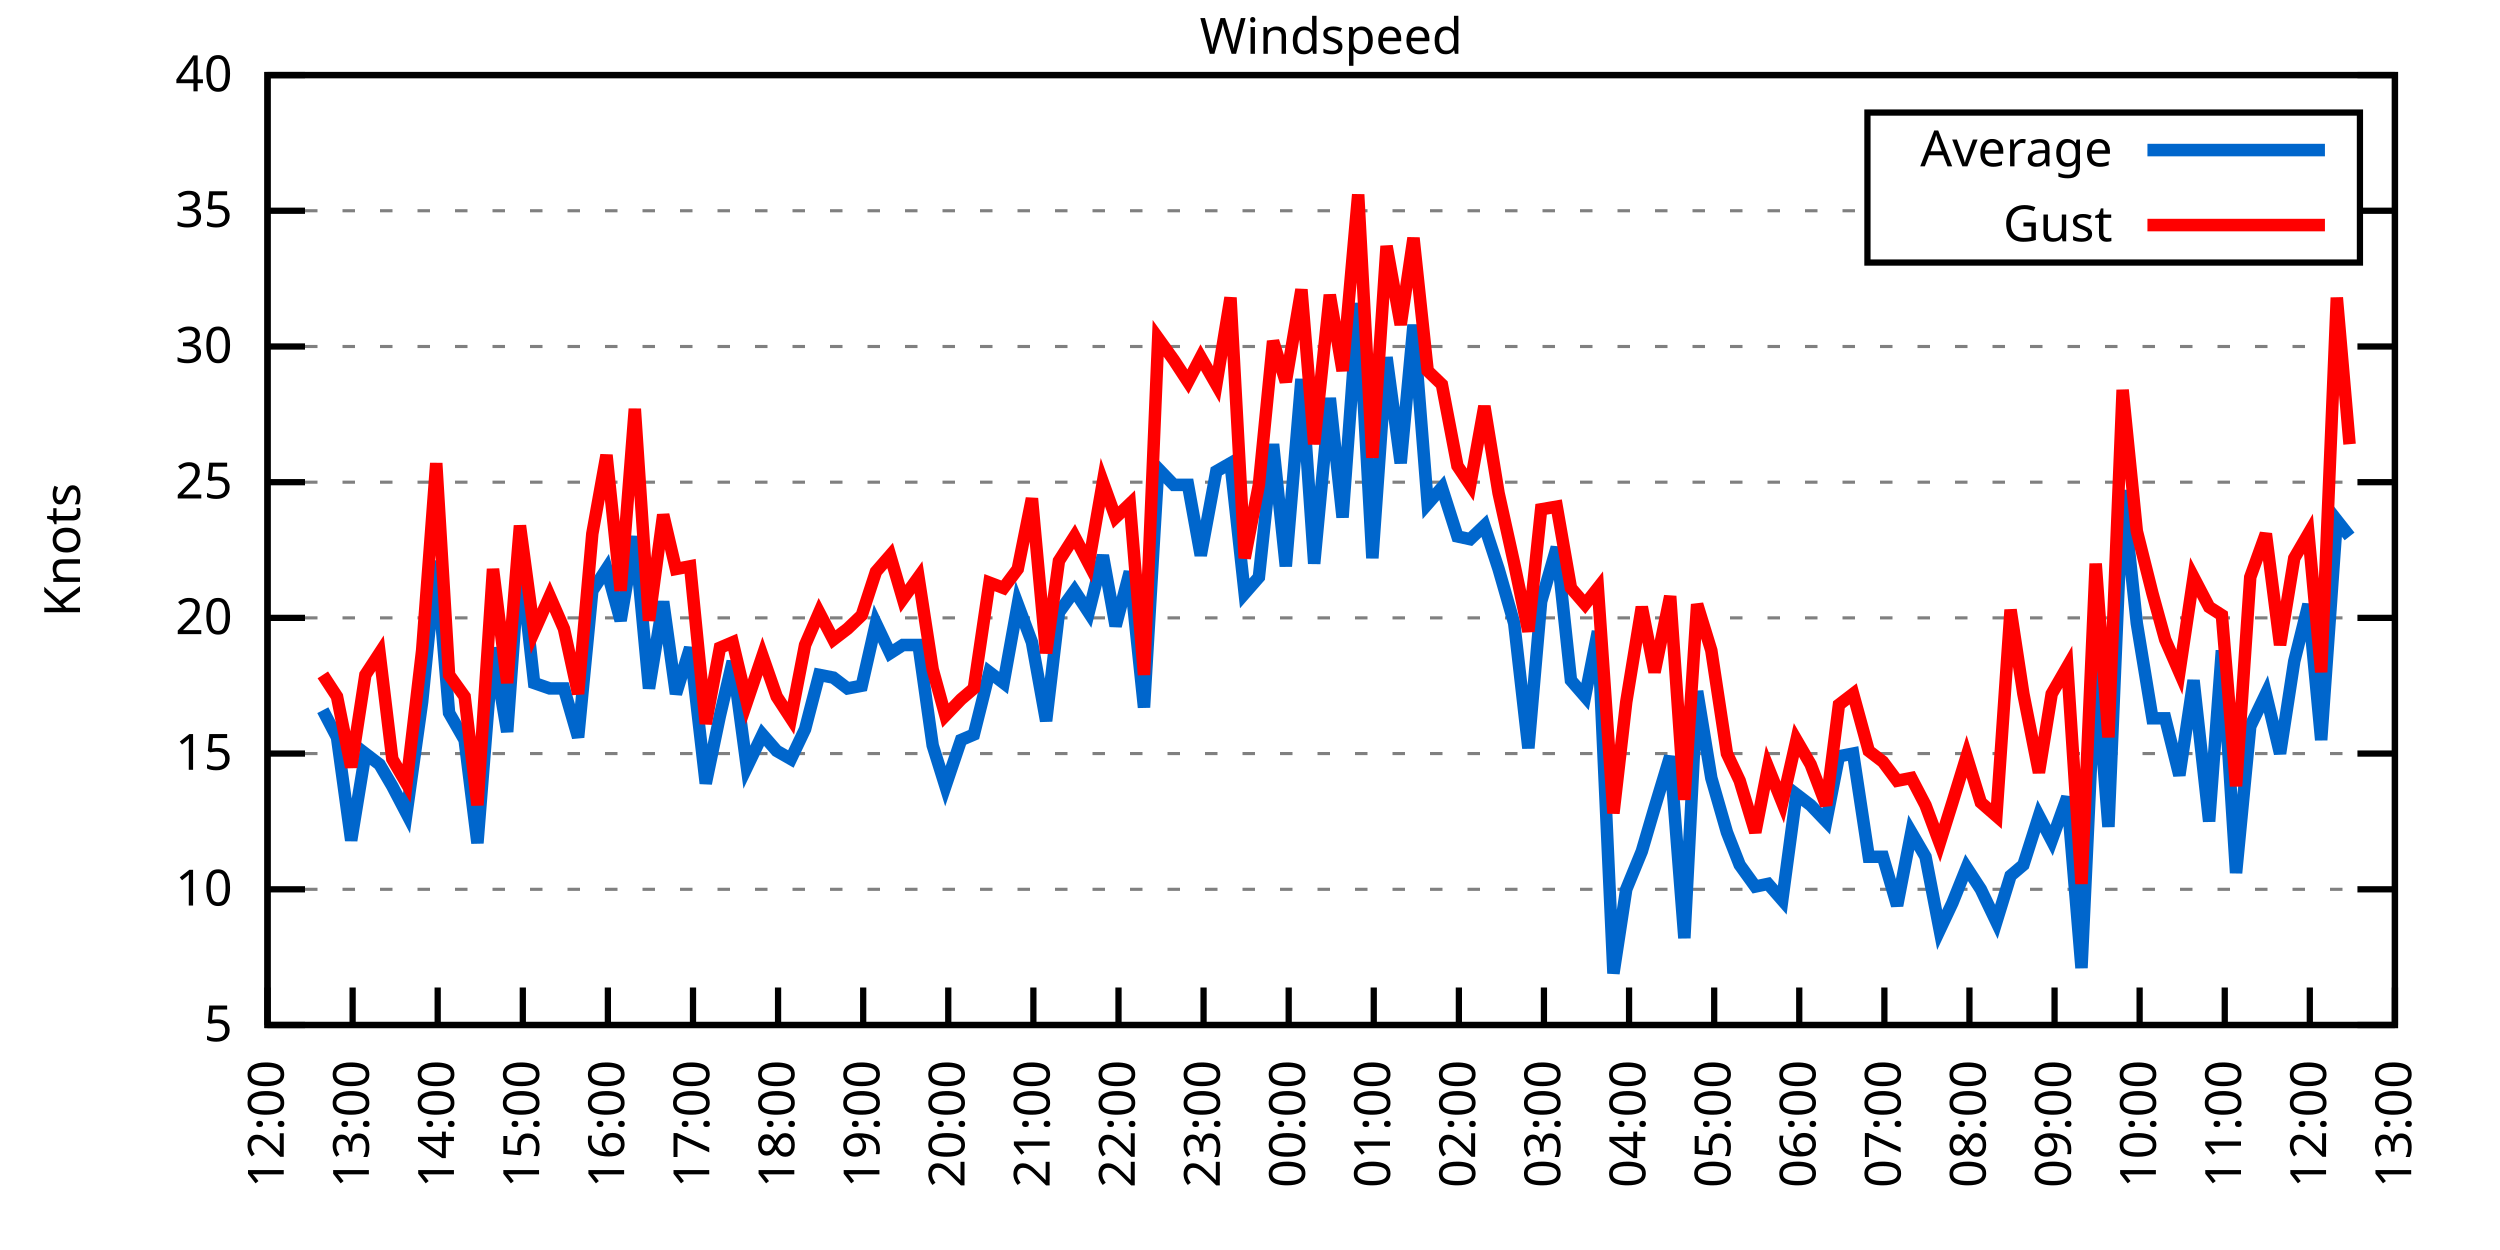
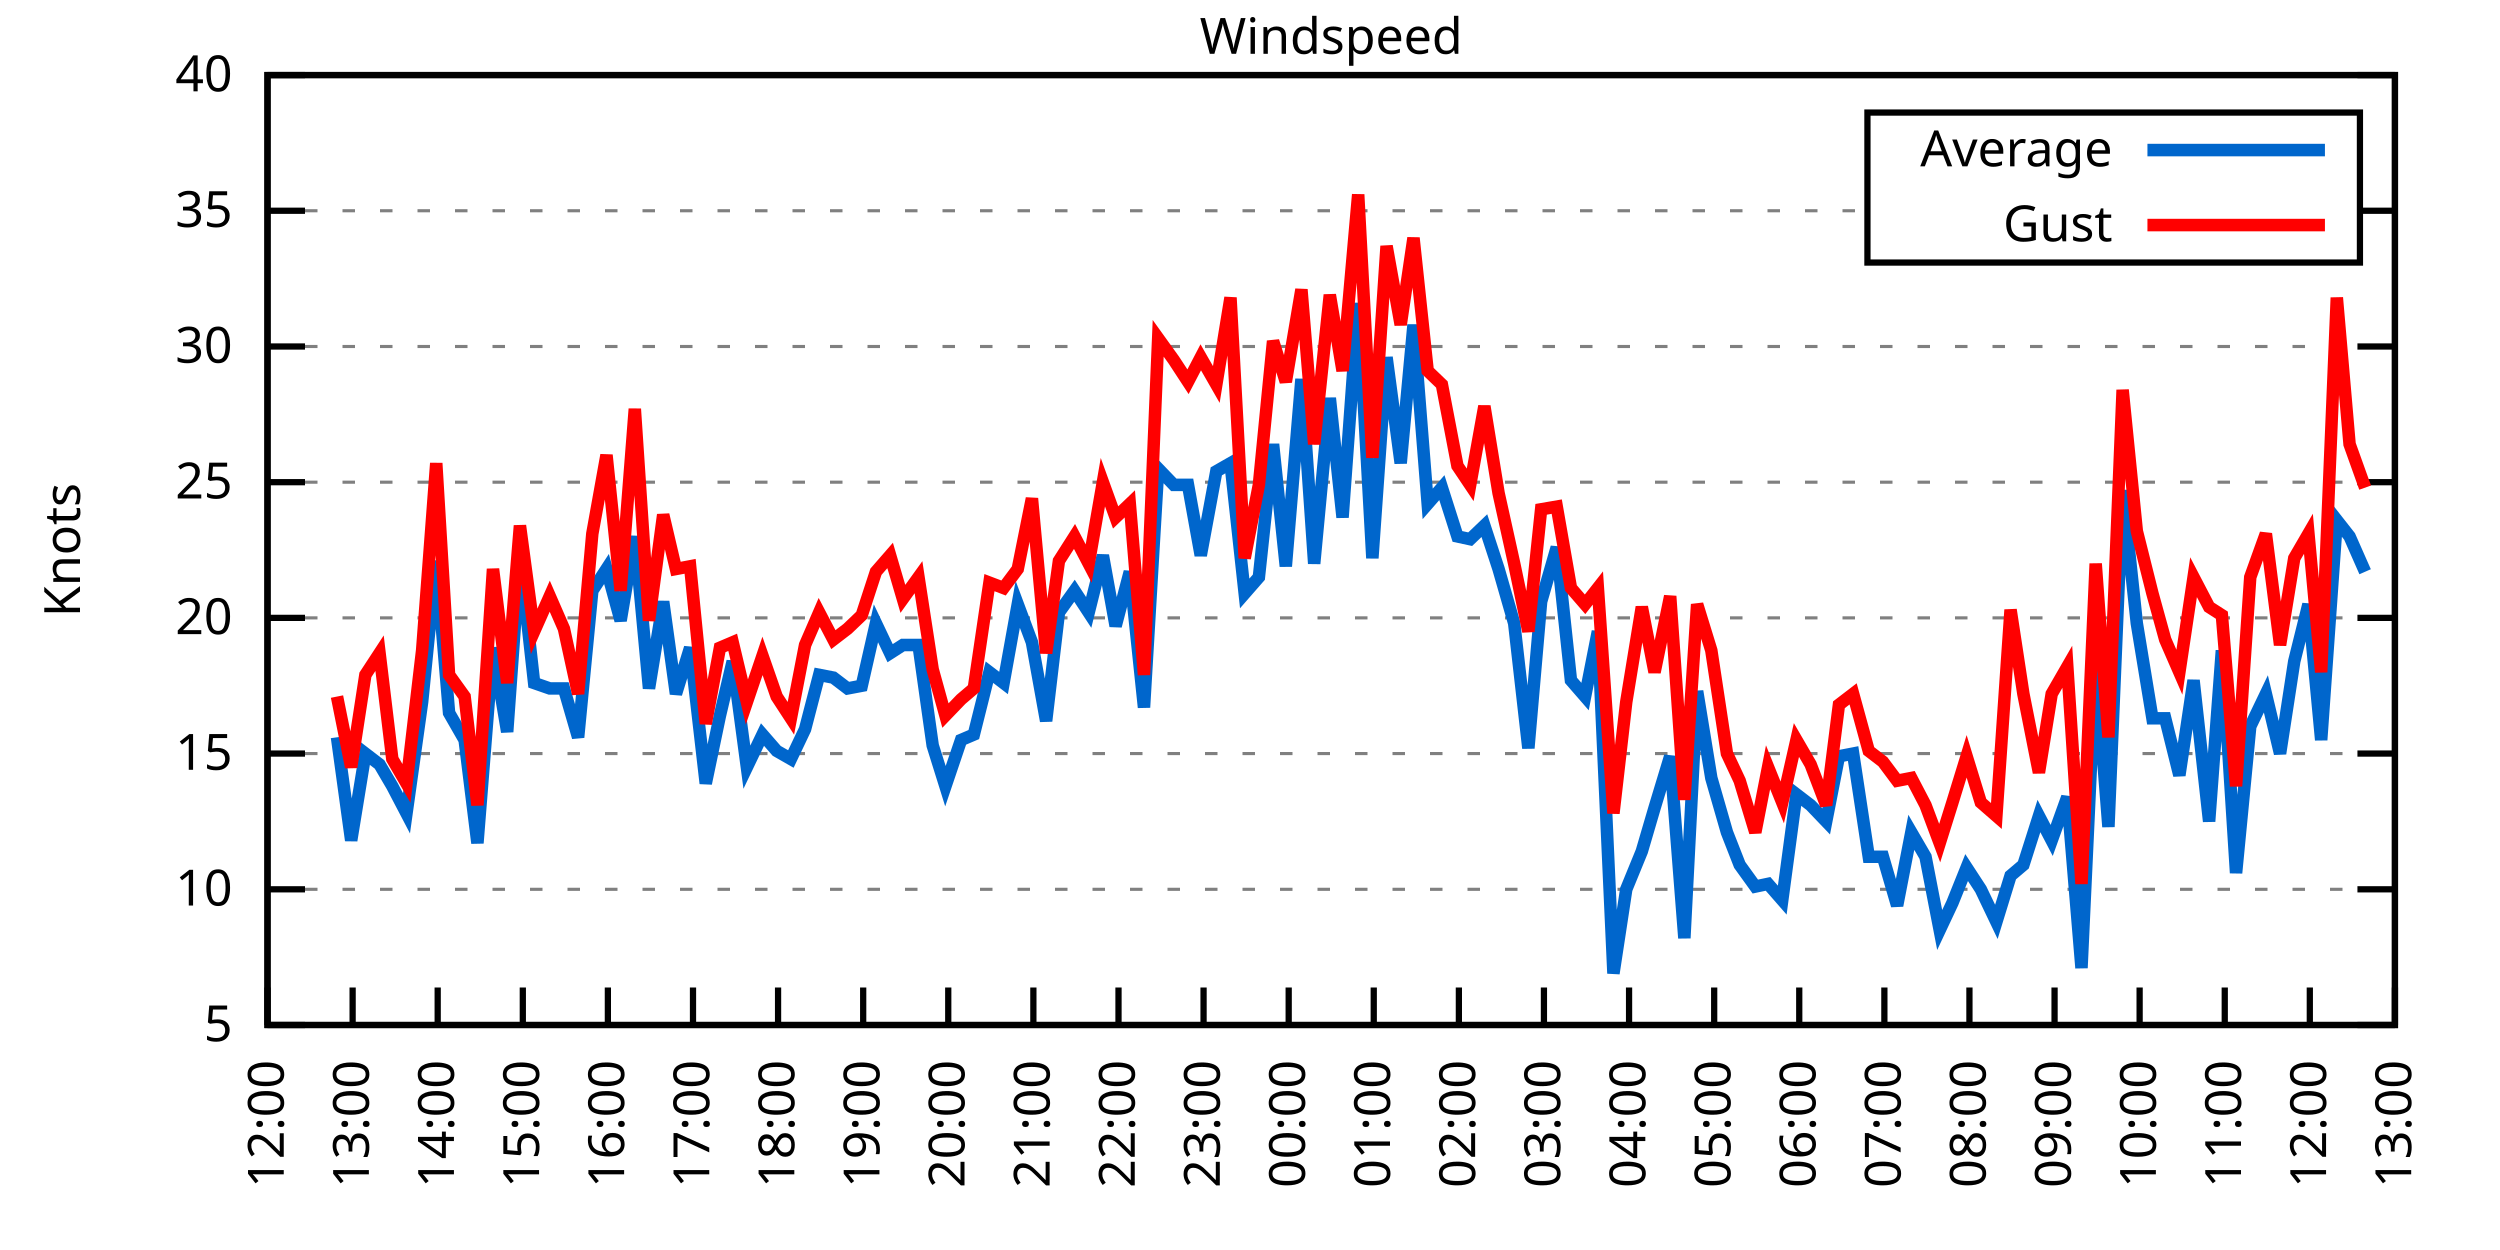
<svg xmlns="http://www.w3.org/2000/svg" xmlns:xlink="http://www.w3.org/1999/xlink" width="400" height="200" viewBox="0 0 400 200">
  <g id="gnuplot_canvas">
    <rect x="0" y="0" width="400" height="200" fill="none" />
    <defs>
      <circle id="gpDot" r="0.5" stroke-width="0.5" stroke="currentColor" />
      <path id="gpPt0" stroke-width="0.333" stroke="currentColor" d="M-1,0 h2 M0,-1 v2" />
      <path id="gpPt1" stroke-width="0.333" stroke="currentColor" d="M-1,-1 L1,1 M1,-1 L-1,1" />
      <path id="gpPt2" stroke-width="0.333" stroke="currentColor" d="M-1,0 L1,0 M0,-1 L0,1 M-1,-1 L1,1 M-1,1 L1,-1" />
      <rect id="gpPt3" stroke-width="0.333" stroke="currentColor" x="-1" y="-1" width="2" height="2" />
      <rect id="gpPt4" stroke-width="0.333" stroke="currentColor" fill="currentColor" x="-1" y="-1" width="2" height="2" />
      <circle id="gpPt5" stroke-width="0.333" stroke="currentColor" cx="0" cy="0" r="1" />
      <use xlink:href="#gpPt5" id="gpPt6" fill="currentColor" stroke="none" />
      <path id="gpPt7" stroke-width="0.333" stroke="currentColor" d="M0,-1.33 L-1.33,0.67 L1.33,0.67 z" />
      <use xlink:href="#gpPt7" id="gpPt8" fill="currentColor" stroke="none" />
      <use xlink:href="#gpPt7" id="gpPt9" stroke="currentColor" transform="rotate(180)" />
      <use xlink:href="#gpPt9" id="gpPt10" fill="currentColor" stroke="none" />
      <use xlink:href="#gpPt3" id="gpPt11" stroke="currentColor" transform="rotate(45)" />
      <use xlink:href="#gpPt11" id="gpPt12" fill="currentColor" stroke="none" />
      <path id="gpPt13" stroke-width="0.333" stroke="currentColor" d="M0,1.330 L1.265,0.411 L0.782,-1.067 L-0.782,-1.076 L-1.265,0.411 z" />
      <use xlink:href="#gpPt13" id="gpPt14" fill="currentColor" stroke="none" />
      <filter id="textbox" filterUnits="objectBoundingBox" x="0" y="0" height="1" width="1">
        <feFlood flood-color="white" flood-opacity="1" result="bgnd" />
        <feComposite in="SourceGraphic" in2="bgnd" operator="atop" />
      </filter>
      <filter id="greybox" filterUnits="objectBoundingBox" x="0" y="0" height="1" width="1">
        <feFlood flood-color="lightgrey" flood-opacity="1" result="grey" />
        <feComposite in="SourceGraphic" in2="grey" operator="atop" />
      </filter>
    </defs>
    <g fill="none" color="white" stroke="currentColor" stroke-width="1.00" stroke-linecap="butt" stroke-linejoin="miter">
</g>
    <g fill="none" color="black" stroke="currentColor" stroke-width="1.00" stroke-linecap="butt" stroke-linejoin="miter">
      <g stroke="none" shape-rendering="crispEdges">
        <polygon fill="rgb(255, 255, 255)" points="42.80,164.00 383.18,164.00 383.18,12.02 42.80,12.02 " />
      </g>
    </g>
    <g fill="none" color="black" stroke="currentColor" stroke-width="1.00" stroke-linecap="butt" stroke-linejoin="miter">
</g>
    <g fill="none" color="black" stroke="black" stroke-width="0.50" stroke-linecap="butt" stroke-linejoin="miter">
</g>
    <g fill="none" color="gray" stroke="currentColor" stroke-width="0.50" stroke-linecap="butt" stroke-linejoin="miter">
      <path stroke="gray" stroke-dasharray="2,4" class="gridline" d="M42.80,164.00 L383.19,164.00  " />
    </g>
    <g fill="none" color="gray" stroke="gray" stroke-width="1.00" stroke-linecap="butt" stroke-linejoin="miter">
</g>
    <g fill="none" color="black" stroke="currentColor" stroke-width="1.00" stroke-linecap="butt" stroke-linejoin="miter">
      <path stroke="black" d="M42.80,164.00 L48.80,164.00 M383.19,164.00 L377.19,164.00  " />
      <g transform="translate(37.20,166.60)" stroke="none" fill="black" font-family="Sans" font-size="8.00" text-anchor="end">
        <text>
          <tspan font-family="Sans"> 5</tspan>
        </text>
      </g>
    </g>
    <g fill="none" color="black" stroke="currentColor" stroke-width="1.00" stroke-linecap="butt" stroke-linejoin="miter">
</g>
    <g fill="none" color="black" stroke="black" stroke-width="0.50" stroke-linecap="butt" stroke-linejoin="miter">
</g>
    <g fill="none" color="gray" stroke="currentColor" stroke-width="0.50" stroke-linecap="butt" stroke-linejoin="miter">
      <path stroke="gray" stroke-dasharray="2,4" class="gridline" d="M42.80,142.29 L383.19,142.29  " />
    </g>
    <g fill="none" color="gray" stroke="gray" stroke-width="1.00" stroke-linecap="butt" stroke-linejoin="miter">
</g>
    <g fill="none" color="black" stroke="currentColor" stroke-width="1.00" stroke-linecap="butt" stroke-linejoin="miter">
      <path stroke="black" d="M42.80,142.29 L48.80,142.29 M383.19,142.29 L377.19,142.29  " />
      <g transform="translate(37.20,144.89)" stroke="none" fill="black" font-family="Sans" font-size="8.00" text-anchor="end">
        <text>
          <tspan font-family="Sans"> 10</tspan>
        </text>
      </g>
    </g>
    <g fill="none" color="black" stroke="currentColor" stroke-width="1.00" stroke-linecap="butt" stroke-linejoin="miter">
</g>
    <g fill="none" color="black" stroke="black" stroke-width="0.50" stroke-linecap="butt" stroke-linejoin="miter">
</g>
    <g fill="none" color="gray" stroke="currentColor" stroke-width="0.50" stroke-linecap="butt" stroke-linejoin="miter">
      <path stroke="gray" stroke-dasharray="2,4" class="gridline" d="M42.80,120.57 L383.19,120.57  " />
    </g>
    <g fill="none" color="gray" stroke="gray" stroke-width="1.00" stroke-linecap="butt" stroke-linejoin="miter">
</g>
    <g fill="none" color="black" stroke="currentColor" stroke-width="1.00" stroke-linecap="butt" stroke-linejoin="miter">
      <path stroke="black" d="M42.80,120.57 L48.80,120.57 M383.19,120.57 L377.19,120.57  " />
      <g transform="translate(37.20,123.17)" stroke="none" fill="black" font-family="Sans" font-size="8.00" text-anchor="end">
        <text>
          <tspan font-family="Sans"> 15</tspan>
        </text>
      </g>
    </g>
    <g fill="none" color="black" stroke="currentColor" stroke-width="1.00" stroke-linecap="butt" stroke-linejoin="miter">
</g>
    <g fill="none" color="black" stroke="black" stroke-width="0.50" stroke-linecap="butt" stroke-linejoin="miter">
</g>
    <g fill="none" color="gray" stroke="currentColor" stroke-width="0.50" stroke-linecap="butt" stroke-linejoin="miter">
      <path stroke="gray" stroke-dasharray="2,4" class="gridline" d="M42.80,98.86 L383.19,98.86  " />
    </g>
    <g fill="none" color="gray" stroke="gray" stroke-width="1.00" stroke-linecap="butt" stroke-linejoin="miter">
</g>
    <g fill="none" color="black" stroke="currentColor" stroke-width="1.00" stroke-linecap="butt" stroke-linejoin="miter">
      <path stroke="black" d="M42.80,98.86 L48.80,98.86 M383.19,98.86 L377.19,98.86  " />
      <g transform="translate(37.20,101.46)" stroke="none" fill="black" font-family="Sans" font-size="8.00" text-anchor="end">
        <text>
          <tspan font-family="Sans"> 20</tspan>
        </text>
      </g>
    </g>
    <g fill="none" color="black" stroke="currentColor" stroke-width="1.00" stroke-linecap="butt" stroke-linejoin="miter">
</g>
    <g fill="none" color="black" stroke="black" stroke-width="0.50" stroke-linecap="butt" stroke-linejoin="miter">
</g>
    <g fill="none" color="gray" stroke="currentColor" stroke-width="0.50" stroke-linecap="butt" stroke-linejoin="miter">
      <path stroke="gray" stroke-dasharray="2,4" class="gridline" d="M42.80,77.15 L383.19,77.15  " />
    </g>
    <g fill="none" color="gray" stroke="gray" stroke-width="1.00" stroke-linecap="butt" stroke-linejoin="miter">
</g>
    <g fill="none" color="black" stroke="currentColor" stroke-width="1.00" stroke-linecap="butt" stroke-linejoin="miter">
      <path stroke="black" d="M42.80,77.15 L48.80,77.15 M383.19,77.15 L377.19,77.15  " />
      <g transform="translate(37.20,79.75)" stroke="none" fill="black" font-family="Sans" font-size="8.00" text-anchor="end">
        <text>
          <tspan font-family="Sans"> 25</tspan>
        </text>
      </g>
    </g>
    <g fill="none" color="black" stroke="currentColor" stroke-width="1.00" stroke-linecap="butt" stroke-linejoin="miter">
</g>
    <g fill="none" color="black" stroke="black" stroke-width="0.50" stroke-linecap="butt" stroke-linejoin="miter">
</g>
    <g fill="none" color="gray" stroke="currentColor" stroke-width="0.50" stroke-linecap="butt" stroke-linejoin="miter">
      <path stroke="gray" stroke-dasharray="2,4" class="gridline" d="M42.80,55.44 L383.19,55.44  " />
    </g>
    <g fill="none" color="gray" stroke="gray" stroke-width="1.00" stroke-linecap="butt" stroke-linejoin="miter">
</g>
    <g fill="none" color="black" stroke="currentColor" stroke-width="1.00" stroke-linecap="butt" stroke-linejoin="miter">
      <path stroke="black" d="M42.80,55.44 L48.80,55.44 M383.19,55.44 L377.19,55.44  " />
      <g transform="translate(37.20,58.04)" stroke="none" fill="black" font-family="Sans" font-size="8.00" text-anchor="end">
        <text>
          <tspan font-family="Sans"> 30</tspan>
        </text>
      </g>
    </g>
    <g fill="none" color="black" stroke="currentColor" stroke-width="1.00" stroke-linecap="butt" stroke-linejoin="miter">
</g>
    <g fill="none" color="black" stroke="black" stroke-width="0.50" stroke-linecap="butt" stroke-linejoin="miter">
</g>
    <g fill="none" color="gray" stroke="currentColor" stroke-width="0.50" stroke-linecap="butt" stroke-linejoin="miter">
      <path stroke="gray" stroke-dasharray="2,4" class="gridline" d="M42.80,33.72 L298.79,33.72 M377.59,33.72 L383.19,33.72  " />
    </g>
    <g fill="none" color="gray" stroke="gray" stroke-width="1.00" stroke-linecap="butt" stroke-linejoin="miter">
</g>
    <g fill="none" color="black" stroke="currentColor" stroke-width="1.00" stroke-linecap="butt" stroke-linejoin="miter">
      <path stroke="black" d="M42.80,33.72 L48.80,33.72 M383.19,33.72 L377.19,33.72  " />
      <g transform="translate(37.20,36.32)" stroke="none" fill="black" font-family="Sans" font-size="8.00" text-anchor="end">
        <text>
          <tspan font-family="Sans"> 35</tspan>
        </text>
      </g>
    </g>
    <g fill="none" color="black" stroke="currentColor" stroke-width="1.00" stroke-linecap="butt" stroke-linejoin="miter">
</g>
    <g fill="none" color="black" stroke="black" stroke-width="0.50" stroke-linecap="butt" stroke-linejoin="miter">
</g>
    <g fill="none" color="gray" stroke="currentColor" stroke-width="0.50" stroke-linecap="butt" stroke-linejoin="miter">
      <path stroke="gray" stroke-dasharray="2,4" class="gridline" d="M42.80,12.01 L383.19,12.01  " />
    </g>
    <g fill="none" color="gray" stroke="gray" stroke-width="1.00" stroke-linecap="butt" stroke-linejoin="miter">
</g>
    <g fill="none" color="black" stroke="currentColor" stroke-width="1.00" stroke-linecap="butt" stroke-linejoin="miter">
      <path stroke="black" d="M42.80,12.01 L48.80,12.01 M383.19,12.01 L377.19,12.01  " />
      <g transform="translate(37.20,14.61)" stroke="none" fill="black" font-family="Sans" font-size="8.00" text-anchor="end">
        <text>
          <tspan font-family="Sans"> 40</tspan>
        </text>
      </g>
    </g>
    <g fill="none" color="black" stroke="currentColor" stroke-width="1.00" stroke-linecap="butt" stroke-linejoin="miter">
      <path stroke="black" d="M42.80,164.00 L42.80,158.00  " />
      <g transform="translate(45.40,169.60) rotate(270.00)" stroke="none" fill="black" font-family="Sans" font-size="8.00" text-anchor="end">
        <text>
          <tspan font-family="Sans">12:00</tspan>
        </text>
      </g>
    </g>
    <g fill="none" color="black" stroke="currentColor" stroke-width="1.00" stroke-linecap="butt" stroke-linejoin="miter">
      <path stroke="black" d="M56.42,164.00 L56.42,158.00  " />
      <g transform="translate(59.02,169.60) rotate(270.00)" stroke="none" fill="black" font-family="Sans" font-size="8.00" text-anchor="end">
        <text>
          <tspan font-family="Sans">13:00</tspan>
        </text>
      </g>
    </g>
    <g fill="none" color="black" stroke="currentColor" stroke-width="1.00" stroke-linecap="butt" stroke-linejoin="miter">
      <path stroke="black" d="M70.03,164.00 L70.03,158.00  " />
      <g transform="translate(72.63,169.60) rotate(270.00)" stroke="none" fill="black" font-family="Sans" font-size="8.00" text-anchor="end">
        <text>
          <tspan font-family="Sans">14:00</tspan>
        </text>
      </g>
    </g>
    <g fill="none" color="black" stroke="currentColor" stroke-width="1.00" stroke-linecap="butt" stroke-linejoin="miter">
      <path stroke="black" d="M83.65,164.00 L83.65,158.00  " />
      <g transform="translate(86.25,169.60) rotate(270.00)" stroke="none" fill="black" font-family="Sans" font-size="8.00" text-anchor="end">
        <text>
          <tspan font-family="Sans">15:00</tspan>
        </text>
      </g>
    </g>
    <g fill="none" color="black" stroke="currentColor" stroke-width="1.00" stroke-linecap="butt" stroke-linejoin="miter">
      <path stroke="black" d="M97.26,164.00 L97.26,158.00  " />
      <g transform="translate(99.86,169.60) rotate(270.00)" stroke="none" fill="black" font-family="Sans" font-size="8.00" text-anchor="end">
        <text>
          <tspan font-family="Sans">16:00</tspan>
        </text>
      </g>
    </g>
    <g fill="none" color="black" stroke="currentColor" stroke-width="1.00" stroke-linecap="butt" stroke-linejoin="miter">
      <path stroke="black" d="M110.88,164.00 L110.88,158.00  " />
      <g transform="translate(113.48,169.60) rotate(270.00)" stroke="none" fill="black" font-family="Sans" font-size="8.00" text-anchor="end">
        <text>
          <tspan font-family="Sans">17:00</tspan>
        </text>
      </g>
    </g>
    <g fill="none" color="black" stroke="currentColor" stroke-width="1.00" stroke-linecap="butt" stroke-linejoin="miter">
      <path stroke="black" d="M124.49,164.00 L124.49,158.00  " />
      <g transform="translate(127.09,169.60) rotate(270.00)" stroke="none" fill="black" font-family="Sans" font-size="8.00" text-anchor="end">
        <text>
          <tspan font-family="Sans">18:00</tspan>
        </text>
      </g>
    </g>
    <g fill="none" color="black" stroke="currentColor" stroke-width="1.00" stroke-linecap="butt" stroke-linejoin="miter">
      <path stroke="black" d="M138.11,164.00 L138.11,158.00  " />
      <g transform="translate(140.71,169.60) rotate(270.00)" stroke="none" fill="black" font-family="Sans" font-size="8.00" text-anchor="end">
        <text>
          <tspan font-family="Sans">19:00</tspan>
        </text>
      </g>
    </g>
    <g fill="none" color="black" stroke="currentColor" stroke-width="1.00" stroke-linecap="butt" stroke-linejoin="miter">
      <path stroke="black" d="M151.72,164.00 L151.72,158.00  " />
      <g transform="translate(154.32,169.60) rotate(270.00)" stroke="none" fill="black" font-family="Sans" font-size="8.00" text-anchor="end">
        <text>
          <tspan font-family="Sans">20:00</tspan>
        </text>
      </g>
    </g>
    <g fill="none" color="black" stroke="currentColor" stroke-width="1.00" stroke-linecap="butt" stroke-linejoin="miter">
      <path stroke="black" d="M165.34,164.00 L165.34,158.00  " />
      <g transform="translate(167.94,169.60) rotate(270.00)" stroke="none" fill="black" font-family="Sans" font-size="8.00" text-anchor="end">
        <text>
          <tspan font-family="Sans">21:00</tspan>
        </text>
      </g>
    </g>
    <g fill="none" color="black" stroke="currentColor" stroke-width="1.00" stroke-linecap="butt" stroke-linejoin="miter">
      <path stroke="black" d="M178.96,164.00 L178.96,158.00  " />
      <g transform="translate(181.56,169.60) rotate(270.00)" stroke="none" fill="black" font-family="Sans" font-size="8.00" text-anchor="end">
        <text>
          <tspan font-family="Sans">22:00</tspan>
        </text>
      </g>
    </g>
    <g fill="none" color="black" stroke="currentColor" stroke-width="1.00" stroke-linecap="butt" stroke-linejoin="miter">
      <path stroke="black" d="M192.57,164.00 L192.57,158.00  " />
      <g transform="translate(195.17,169.60) rotate(270.00)" stroke="none" fill="black" font-family="Sans" font-size="8.00" text-anchor="end">
        <text>
          <tspan font-family="Sans">23:00</tspan>
        </text>
      </g>
    </g>
    <g fill="none" color="black" stroke="currentColor" stroke-width="1.00" stroke-linecap="butt" stroke-linejoin="miter">
      <path stroke="black" d="M206.19,164.00 L206.19,158.00  " />
      <g transform="translate(208.79,169.60) rotate(270.00)" stroke="none" fill="black" font-family="Sans" font-size="8.00" text-anchor="end">
        <text>
          <tspan font-family="Sans">00:00</tspan>
        </text>
      </g>
    </g>
    <g fill="none" color="black" stroke="currentColor" stroke-width="1.00" stroke-linecap="butt" stroke-linejoin="miter">
      <path stroke="black" d="M219.80,164.00 L219.80,158.00  " />
      <g transform="translate(222.40,169.60) rotate(270.00)" stroke="none" fill="black" font-family="Sans" font-size="8.00" text-anchor="end">
        <text>
          <tspan font-family="Sans">01:00</tspan>
        </text>
      </g>
    </g>
    <g fill="none" color="black" stroke="currentColor" stroke-width="1.00" stroke-linecap="butt" stroke-linejoin="miter">
      <path stroke="black" d="M233.42,164.00 L233.42,158.00  " />
      <g transform="translate(236.02,169.60) rotate(270.00)" stroke="none" fill="black" font-family="Sans" font-size="8.00" text-anchor="end">
        <text>
          <tspan font-family="Sans">02:00</tspan>
        </text>
      </g>
    </g>
    <g fill="none" color="black" stroke="currentColor" stroke-width="1.00" stroke-linecap="butt" stroke-linejoin="miter">
      <path stroke="black" d="M247.03,164.00 L247.03,158.00  " />
      <g transform="translate(249.63,169.60) rotate(270.00)" stroke="none" fill="black" font-family="Sans" font-size="8.00" text-anchor="end">
        <text>
          <tspan font-family="Sans">03:00</tspan>
        </text>
      </g>
    </g>
    <g fill="none" color="black" stroke="currentColor" stroke-width="1.00" stroke-linecap="butt" stroke-linejoin="miter">
      <path stroke="black" d="M260.65,164.00 L260.65,158.00  " />
      <g transform="translate(263.25,169.60) rotate(270.00)" stroke="none" fill="black" font-family="Sans" font-size="8.00" text-anchor="end">
        <text>
          <tspan font-family="Sans">04:00</tspan>
        </text>
      </g>
    </g>
    <g fill="none" color="black" stroke="currentColor" stroke-width="1.00" stroke-linecap="butt" stroke-linejoin="miter">
      <path stroke="black" d="M274.27,164.00 L274.27,158.00  " />
      <g transform="translate(276.87,169.60) rotate(270.00)" stroke="none" fill="black" font-family="Sans" font-size="8.00" text-anchor="end">
        <text>
          <tspan font-family="Sans">05:00</tspan>
        </text>
      </g>
    </g>
    <g fill="none" color="black" stroke="currentColor" stroke-width="1.00" stroke-linecap="butt" stroke-linejoin="miter">
      <path stroke="black" d="M287.88,164.00 L287.88,158.00  " />
      <g transform="translate(290.48,169.60) rotate(270.00)" stroke="none" fill="black" font-family="Sans" font-size="8.00" text-anchor="end">
        <text>
          <tspan font-family="Sans">06:00</tspan>
        </text>
      </g>
    </g>
    <g fill="none" color="black" stroke="currentColor" stroke-width="1.00" stroke-linecap="butt" stroke-linejoin="miter">
      <path stroke="black" d="M301.50,164.00 L301.50,158.00  " />
      <g transform="translate(304.10,169.60) rotate(270.00)" stroke="none" fill="black" font-family="Sans" font-size="8.00" text-anchor="end">
        <text>
          <tspan font-family="Sans">07:00</tspan>
        </text>
      </g>
    </g>
    <g fill="none" color="black" stroke="currentColor" stroke-width="1.00" stroke-linecap="butt" stroke-linejoin="miter">
      <path stroke="black" d="M315.11,164.00 L315.11,158.00  " />
      <g transform="translate(317.71,169.60) rotate(270.00)" stroke="none" fill="black" font-family="Sans" font-size="8.00" text-anchor="end">
        <text>
          <tspan font-family="Sans">08:00</tspan>
        </text>
      </g>
    </g>
    <g fill="none" color="black" stroke="currentColor" stroke-width="1.00" stroke-linecap="butt" stroke-linejoin="miter">
      <path stroke="black" d="M328.73,164.00 L328.73,158.00  " />
      <g transform="translate(331.33,169.60) rotate(270.00)" stroke="none" fill="black" font-family="Sans" font-size="8.00" text-anchor="end">
        <text>
          <tspan font-family="Sans">09:00</tspan>
        </text>
      </g>
    </g>
    <g fill="none" color="black" stroke="currentColor" stroke-width="1.00" stroke-linecap="butt" stroke-linejoin="miter">
      <path stroke="black" d="M342.34,164.00 L342.34,158.00  " />
      <g transform="translate(344.94,169.60) rotate(270.00)" stroke="none" fill="black" font-family="Sans" font-size="8.00" text-anchor="end">
        <text>
          <tspan font-family="Sans">10:00</tspan>
        </text>
      </g>
    </g>
    <g fill="none" color="black" stroke="currentColor" stroke-width="1.00" stroke-linecap="butt" stroke-linejoin="miter">
      <path stroke="black" d="M355.96,164.00 L355.96,158.00  " />
      <g transform="translate(358.56,169.60) rotate(270.00)" stroke="none" fill="black" font-family="Sans" font-size="8.00" text-anchor="end">
        <text>
          <tspan font-family="Sans">11:00</tspan>
        </text>
      </g>
    </g>
    <g fill="none" color="black" stroke="currentColor" stroke-width="1.00" stroke-linecap="butt" stroke-linejoin="miter">
      <path stroke="black" d="M369.57,164.00 L369.57,158.00  " />
      <g transform="translate(372.17,169.60) rotate(270.00)" stroke="none" fill="black" font-family="Sans" font-size="8.00" text-anchor="end">
        <text>
          <tspan font-family="Sans">12:00</tspan>
        </text>
      </g>
    </g>
    <g fill="none" color="black" stroke="currentColor" stroke-width="1.00" stroke-linecap="butt" stroke-linejoin="miter">
      <path stroke="black" d="M383.19,164.00 L383.19,158.00  " />
      <g transform="translate(385.79,169.60) rotate(270.00)" stroke="none" fill="black" font-family="Sans" font-size="8.00" text-anchor="end">
        <text>
          <tspan font-family="Sans">13:00</tspan>
        </text>
      </g>
    </g>
    <g fill="none" color="black" stroke="currentColor" stroke-width="1.00" stroke-linecap="butt" stroke-linejoin="miter">
</g>
    <g fill="none" color="black" stroke="currentColor" stroke-width="1.00" stroke-linecap="butt" stroke-linejoin="miter">
      <path stroke="black" d="M42.80,12.01 L42.80,164.00 L383.19,164.00 L383.19,12.01 L42.80,12.01 Z  " />
    </g>
    <g fill="none" color="black" stroke="currentColor" stroke-width="1.00" stroke-linecap="butt" stroke-linejoin="miter">
</g>
    <g fill="none" color="black" stroke="currentColor" stroke-width="1.00" stroke-linecap="butt" stroke-linejoin="miter">
      <path stroke="black" d="M298.79,42.01 L298.79,18.01 L377.59,18.01 L377.59,42.01 L298.79,42.01 Z  " />
    </g>
    <g id="Windspeed_plot_1">
      <g fill="none" color="white" stroke="black" stroke-width="2.00" stroke-linecap="butt" stroke-linejoin="miter">
</g>
      <g fill="none" color="black" stroke="currentColor" stroke-width="2.00" stroke-linecap="butt" stroke-linejoin="miter">
        <g transform="translate(337.99,26.61)" stroke="none" fill="black" font-family="Sans" font-size="8.00" text-anchor="end">
          <text>
            <tspan font-family="Sans">Average</tspan>
          </text>
        </g>
      </g>
      <g fill="none" color="black" stroke="currentColor" stroke-width="2.00" stroke-linecap="butt" stroke-linejoin="miter">
-         <path stroke="rgb(  0, 102, 204)" d="M343.59,24.01 L371.99,24.01 M51.65,113.63 L53.92,117.97 L56.19,134.47 L58.46,120.57 L60.73,122.31 L62.77,125.79   L65.04,130.13 L67.54,112.32 L69.80,89.74 L71.85,114.06 L74.34,118.40 L76.39,134.90 L78.88,103.64 L81.15,117.10   L83.19,88.87 L85.46,109.28 L87.96,110.15 L90.23,110.15 L92.50,117.97 L94.77,94.52 L97.04,91.04 L99.30,99.30   L101.57,85.83 L103.84,110.15 L106.11,96.26 L108.15,111.02 L110.42,103.64 L112.92,125.35 L115.19,114.49 L117.23,105.81   L119.50,122.75 L122.00,117.53 L124.27,120.14 L126.54,121.44 L128.81,116.67 L131.07,107.98 L133.34,108.42 L135.61,110.15   L137.88,109.72 L140.15,99.73 L142.42,104.51 L144.46,103.20 L146.96,103.20 L149.23,119.27 L151.27,125.79 L153.77,118.40   L155.81,117.53 L158.31,107.55 L160.57,109.28 L162.84,96.69 L165.11,102.77 L167.38,115.36 L169.43,97.99 L171.92,94.52   L174.19,97.99 L176.46,88.87 L178.50,100.16 L180.77,91.48 L183.04,113.19 L185.31,74.98 L187.81,77.58 L190.08,77.58   L192.12,88.87 L194.61,75.41 L196.88,74.11 L199.15,94.95 L201.42,92.35 L203.69,71.07 L205.73,90.61 L208.23,60.65   L210.27,90.18 L212.77,63.69 L214.81,82.79 L217.31,48.49 L219.58,89.31 L221.85,57.17 L224.11,74.11 L226.16,51.96   L228.43,80.62 L230.70,78.02 L233.19,85.83 L235.23,86.27 L237.50,84.10 L239.77,91.04 L242.27,99.73 L244.54,119.71   L246.58,96.26 L249.08,87.57 L251.35,108.85 L253.61,111.45 L255.66,101.03 L258.15,155.75 L260.20,142.29 L262.69,136.21   L264.73,129.26 L267.23,121.01 L269.50,150.10 L271.54,110.59 L273.81,124.48 L276.31,133.17 L278.35,138.38 L280.85,141.85   L282.89,141.42 L285.16,144.02 L287.43,127.09 L289.70,128.83 L292.19,131.43 L294.23,121.01 L296.50,120.57 L299.00,137.08   L301.27,137.08 L303.54,144.89 L305.81,133.17 L308.08,137.08 L310.35,148.80 L312.39,144.46 L314.66,138.81 L316.93,142.29   L319.42,147.50 L321.69,140.12 L323.74,138.38 L326.23,130.56 L328.27,134.47 L330.77,127.52 L333.04,154.88 L335.31,106.24   L337.35,132.30 L339.62,78.45 L341.89,99.73 L344.39,114.93 L346.43,114.93 L348.70,124.05 L350.97,108.85 L353.46,131.43   L355.50,104.07 L357.77,139.68 L360.04,116.23 L362.54,111.02 L364.81,120.57 L367.08,105.81 L369.35,96.69 L371.39,118.40   L373.89,83.23 L375.93,85.83  " />
+         <path stroke="rgb(  0, 102, 204)" d="M343.59,24.01 L371.99,24.01 M53.92,117.97 L56.19,134.47 L58.46,120.57 L60.73,122.31 L62.77,125.79 L65.04,130.13   L67.54,112.32 L69.80,89.74 L71.85,114.06 L74.34,118.40 L76.39,134.90 L78.88,103.64 L81.15,117.10 L83.19,88.87   L85.46,109.28 L87.96,110.15 L90.23,110.15 L92.50,117.97 L94.77,94.52 L97.04,91.04 L99.30,99.30 L101.57,85.83   L103.84,110.15 L106.11,96.26 L108.15,111.02 L110.42,103.64 L112.92,125.35 L115.19,114.49 L117.23,105.81 L119.50,122.75   L122.00,117.53 L124.27,120.14 L126.54,121.44 L128.81,116.67 L131.07,107.98 L133.34,108.42 L135.61,110.15 L137.88,109.72   L140.15,99.73 L142.42,104.51 L144.46,103.20 L146.96,103.20 L149.23,119.27 L151.27,125.79 L153.77,118.40 L155.81,117.53   L158.31,107.55 L160.57,109.28 L162.84,96.69 L165.11,102.77 L167.38,115.36 L169.43,97.99 L171.92,94.52 L174.19,97.99   L176.46,88.87 L178.50,100.16 L180.77,91.48 L183.04,113.19 L185.31,74.98 L187.81,77.58 L190.08,77.58 L192.12,88.87   L194.61,75.41 L196.88,74.11 L199.15,94.95 L201.42,92.35 L203.69,71.07 L205.73,90.61 L208.23,60.65 L210.27,90.18   L212.77,63.69 L214.81,82.79 L217.31,48.49 L219.58,89.31 L221.85,57.17 L224.11,74.11 L226.16,51.96 L228.43,80.62   L230.70,78.02 L233.19,85.83 L235.23,86.27 L237.50,84.10 L239.77,91.04 L242.27,99.73 L244.54,119.71 L246.58,96.26   L249.08,87.57 L251.35,108.85 L253.61,111.45 L255.66,101.03 L258.15,155.75 L260.20,142.29 L262.69,136.21 L264.73,129.26   L267.23,121.01 L269.50,150.10 L271.54,110.59 L273.81,124.48 L276.31,133.17 L278.35,138.38 L280.85,141.85 L282.89,141.42   L285.16,144.02 L287.43,127.09 L289.70,128.83 L292.19,131.43 L294.23,121.01 L296.50,120.57 L299.00,137.08 L301.27,137.08   L303.54,144.89 L305.81,133.17 L308.08,137.08 L310.35,148.80 L312.39,144.46 L314.66,138.81 L316.93,142.29 L319.42,147.50   L321.69,140.12 L323.74,138.38 L326.23,130.56 L328.27,134.47 L330.77,127.52 L333.04,154.88 L335.31,106.24 L337.35,132.30   L339.62,78.45 L341.89,99.73 L344.39,114.93 L346.43,114.93 L348.70,124.05 L350.97,108.85 L353.46,131.43 L355.50,104.07   L357.77,139.68 L360.04,116.23 L362.54,111.02 L364.81,120.57 L367.08,105.81 L369.35,96.69 L371.39,118.40 L373.89,83.23   L375.93,85.83 L378.42,91.48  " />
      </g>
    </g>
    <g id="Windspeed_plot_2">
      <g fill="none" color="black" stroke="currentColor" stroke-width="2.00" stroke-linecap="butt" stroke-linejoin="miter">
        <g transform="translate(337.99,38.61)" stroke="none" fill="black" font-family="Sans" font-size="8.00" text-anchor="end">
          <text>
            <tspan font-family="Sans">Gust</tspan>
          </text>
        </g>
      </g>
      <g fill="none" color="black" stroke="currentColor" stroke-width="2.00" stroke-linecap="butt" stroke-linejoin="miter">
-         <path stroke="rgb(255,   0,   0)" d="M343.59,36.01 L371.99,36.01 M51.65,107.98 L53.92,111.45 L56.19,122.75 L58.46,107.98 L60.73,104.51 L62.77,121.44   L65.04,125.35 L67.54,104.07 L69.80,74.11 L71.85,107.98 L74.34,111.45 L76.39,128.83 L78.88,91.04 L81.15,109.28   L83.19,84.10 L85.46,101.03 L87.96,95.39 L90.23,100.60 L92.50,111.02 L94.77,85.40 L97.04,72.81 L99.30,94.52   L101.57,65.42 L103.84,99.30 L106.11,82.36 L108.15,91.04 L110.42,90.61 L112.92,115.80 L115.19,103.64 L117.23,102.77   L119.50,112.32 L122.00,104.94 L124.27,111.45 L126.54,114.93 L128.81,103.20 L131.07,97.99 L133.34,102.34 L135.61,100.60   L137.88,98.43 L140.15,91.48 L142.42,88.87 L144.46,95.82 L146.96,92.35 L149.23,107.11 L151.27,114.49 L153.77,111.89   L155.81,110.15 L158.31,93.22 L160.57,94.08 L162.84,91.04 L165.11,79.75 L167.38,104.51 L169.43,89.74 L171.92,85.83   L174.19,90.18 L176.46,77.15 L178.50,82.79 L180.77,80.62 L183.04,107.98 L185.31,54.13 L187.81,57.61 L190.08,61.08   L192.12,57.17 L194.61,61.52 L196.88,47.62 L199.15,89.31 L201.42,77.58 L203.69,54.57 L205.73,61.08 L208.23,46.32   L210.27,71.07 L212.77,47.18 L214.81,59.34 L217.31,31.12 L219.58,73.24 L221.85,39.37 L224.11,51.96 L226.16,38.07   L228.43,59.34 L230.70,61.52 L233.19,74.54 L235.23,77.58 L237.50,64.99 L239.77,78.89 L242.27,90.18 L244.54,101.03   L246.58,81.49 L249.08,81.06 L251.35,94.08 L253.61,96.69 L255.66,94.08 L258.15,130.13 L260.20,112.32 L262.69,97.12   L264.73,107.55 L267.23,95.39 L269.50,127.96 L271.54,96.69 L273.81,104.07 L276.31,120.57 L278.35,124.92 L280.85,133.17   L282.89,122.75 L285.16,128.39 L287.43,118.40 L289.70,122.31 L292.19,128.83 L294.23,112.76 L296.50,111.02 L299.00,120.14   L301.27,121.88 L303.54,124.92 L305.81,124.48 L308.08,128.83 L310.35,134.90 L312.39,128.39 L314.66,121.01 L316.93,128.39   L319.42,130.56 L321.69,97.56 L323.74,111.02 L326.23,123.61 L328.27,111.02 L330.77,106.68 L333.04,141.42 L335.31,90.18   L337.35,117.97 L339.62,62.38 L341.89,84.97 L344.39,94.95 L346.43,102.34 L348.70,107.55 L350.97,92.35 L353.46,97.12   L355.50,98.43 L357.77,125.79 L360.04,92.35 L362.54,85.40 L364.81,103.20 L367.08,89.31 L369.35,85.40 L371.39,107.55   L373.89,47.62 L375.93,71.07  " />
+         <path stroke="rgb(255,   0,   0)" d="M343.59,36.01 L371.99,36.01 M53.92,111.45 L56.19,122.75 L58.46,107.98 L60.73,104.51 L62.77,121.44 L65.04,125.35   L67.54,104.07 L69.80,74.11 L71.85,107.98 L74.34,111.45 L76.39,128.83 L78.88,91.04 L81.15,109.28 L83.19,84.10   L85.46,101.03 L87.96,95.39 L90.23,100.60 L92.50,111.02 L94.77,85.40 L97.04,72.81 L99.30,94.52 L101.57,65.42   L103.84,99.30 L106.11,82.36 L108.15,91.04 L110.42,90.61 L112.92,115.80 L115.19,103.64 L117.23,102.77 L119.50,112.32   L122.00,104.94 L124.27,111.45 L126.54,114.93 L128.81,103.20 L131.07,97.99 L133.34,102.34 L135.61,100.60 L137.88,98.43   L140.15,91.48 L142.42,88.87 L144.46,95.82 L146.96,92.35 L149.23,107.11 L151.27,114.49 L153.77,111.89 L155.81,110.15   L158.31,93.22 L160.57,94.08 L162.84,91.04 L165.11,79.75 L167.38,104.51 L169.43,89.74 L171.92,85.83 L174.19,90.18   L176.46,77.15 L178.50,82.79 L180.77,80.62 L183.04,107.98 L185.31,54.13 L187.81,57.61 L190.08,61.08 L192.12,57.17   L194.61,61.52 L196.88,47.62 L199.15,89.31 L201.42,77.58 L203.69,54.57 L205.73,61.08 L208.23,46.32 L210.27,71.07   L212.77,47.18 L214.81,59.34 L217.31,31.12 L219.58,73.24 L221.85,39.37 L224.11,51.96 L226.16,38.07 L228.43,59.34   L230.70,61.52 L233.19,74.54 L235.23,77.58 L237.50,64.99 L239.77,78.89 L242.27,90.18 L244.54,101.03 L246.58,81.49   L249.08,81.06 L251.35,94.08 L253.61,96.69 L255.66,94.08 L258.15,130.13 L260.20,112.32 L262.69,97.12 L264.73,107.55   L267.23,95.39 L269.50,127.96 L271.54,96.69 L273.81,104.07 L276.31,120.57 L278.35,124.92 L280.85,133.17 L282.89,122.75   L285.16,128.39 L287.43,118.40 L289.70,122.31 L292.19,128.83 L294.23,112.76 L296.50,111.02 L299.00,120.14 L301.27,121.88   L303.54,124.92 L305.81,124.48 L308.08,128.83 L310.35,134.90 L312.39,128.39 L314.66,121.01 L316.93,128.39 L319.42,130.56   L321.69,97.56 L323.74,111.02 L326.23,123.61 L328.27,111.02 L330.77,106.68 L333.04,141.42 L335.31,90.18 L337.35,117.97   L339.62,62.38 L341.89,84.97 L344.39,94.95 L346.43,102.34 L348.70,107.55 L350.97,92.35 L353.46,97.12 L355.50,98.43   L357.77,125.79 L360.04,92.35 L362.54,85.40 L364.81,103.20 L367.08,89.31 L369.35,85.40 L371.39,107.55 L373.89,47.62   L375.93,71.07 L378.42,78.02  " />
      </g>
    </g>
    <g fill="none" color="black" stroke="currentColor" stroke-width="2.00" stroke-linecap="butt" stroke-linejoin="miter">
</g>
    <g fill="none" color="black" stroke="black" stroke-width="1.00" stroke-linecap="butt" stroke-linejoin="miter">
</g>
    <g fill="none" color="black" stroke="currentColor" stroke-width="1.00" stroke-linecap="butt" stroke-linejoin="miter">
      <path stroke="black" d="M42.80,12.01 L42.80,164.00 L383.19,164.00 L383.19,12.01 L42.80,12.01 Z  " />
      <g transform="translate(12.80,88.01) rotate(270.00)" stroke="none" fill="black" font-family="Sans" font-size="8.00" text-anchor="middle">
        <text>
          <tspan font-family="Sans">Knots</tspan>
        </text>
      </g>
    </g>
    <g fill="none" color="black" stroke="currentColor" stroke-width="1.00" stroke-linecap="butt" stroke-linejoin="miter">
</g>
    <g fill="none" color="black" stroke="currentColor" stroke-width="1.00" stroke-linecap="butt" stroke-linejoin="miter">
      <g transform="translate(212.99,8.61)" stroke="none" fill="black" font-family="Sans" font-size="8.00" text-anchor="middle">
        <text>
          <tspan font-family="Sans">Windspeed</tspan>
        </text>
      </g>
    </g>
    <g fill="none" color="black" stroke="currentColor" stroke-width="1.00" stroke-linecap="butt" stroke-linejoin="miter">
</g>
  </g>
</svg>
